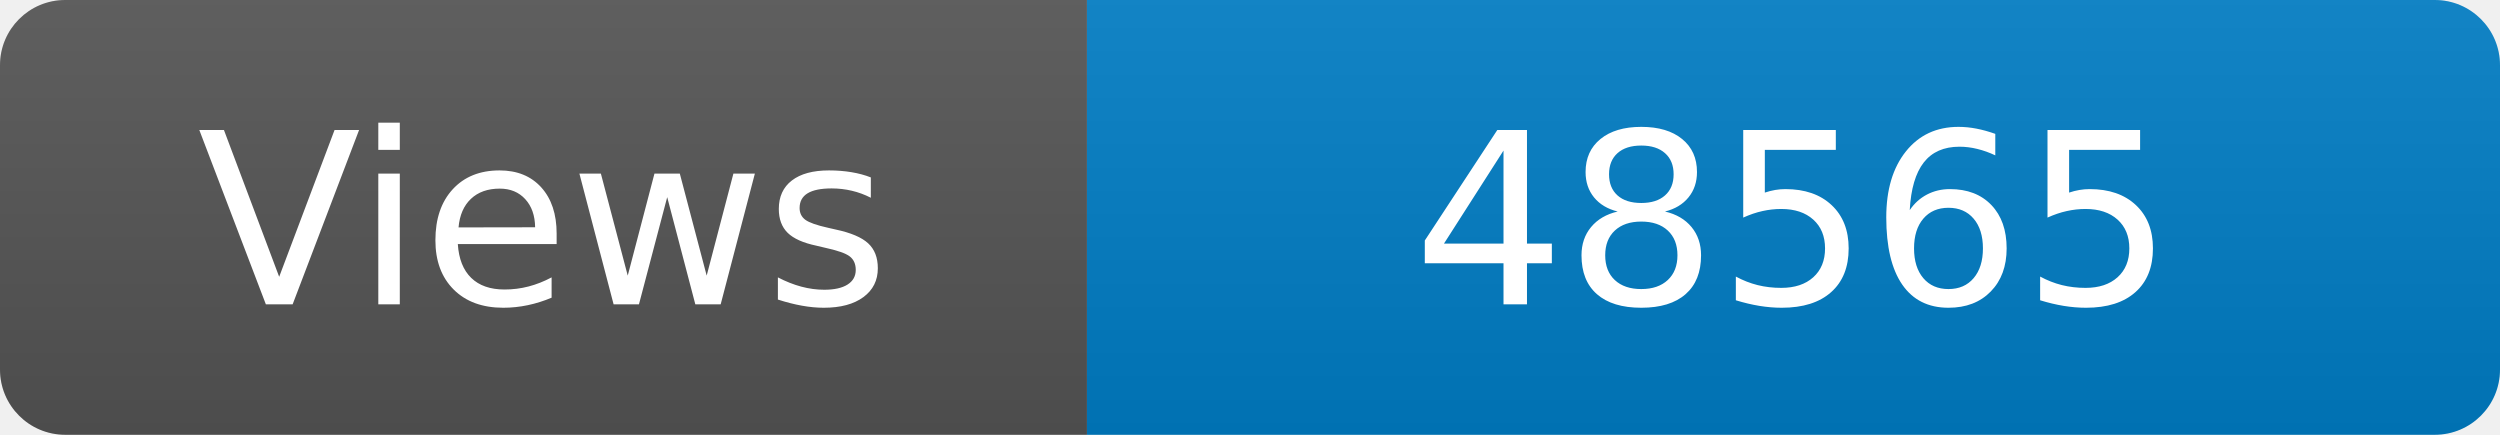
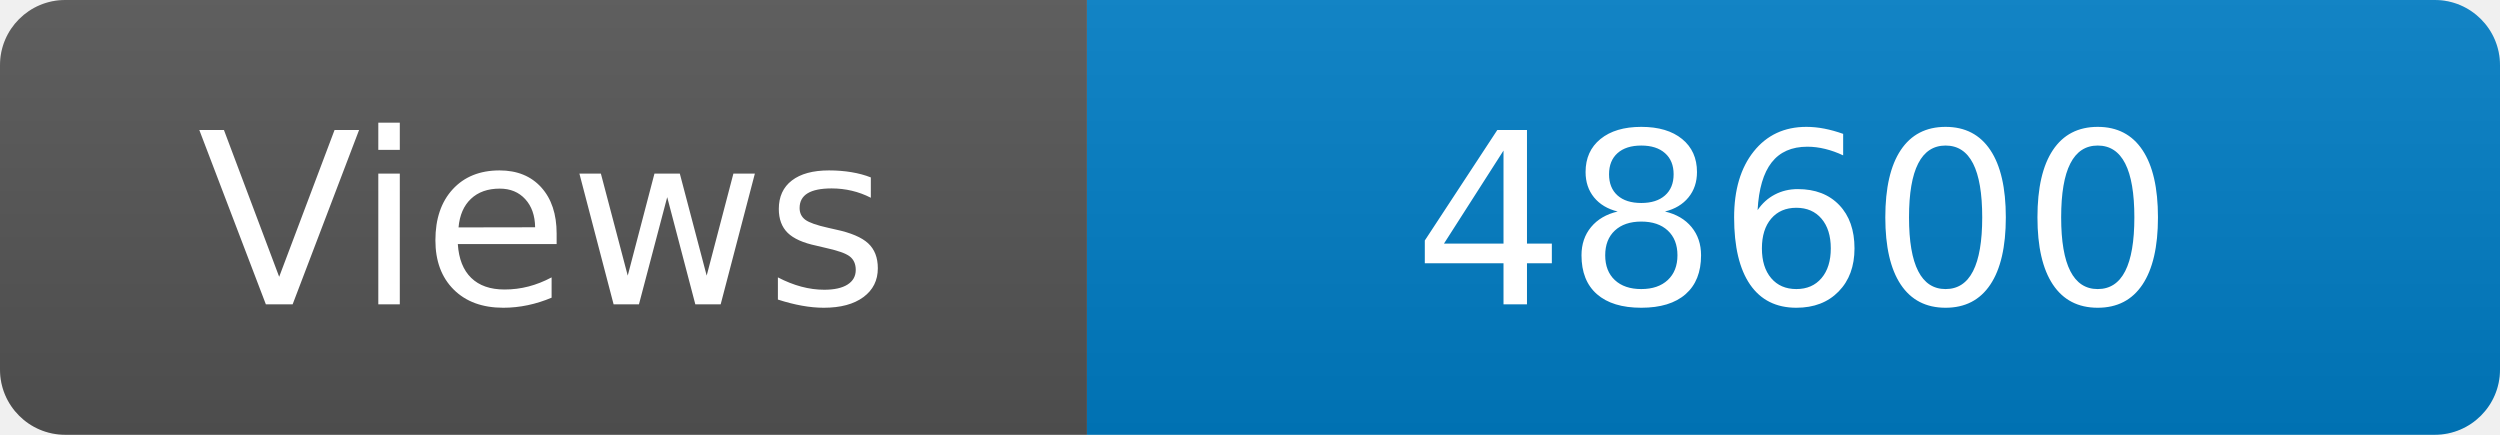
<svg xmlns="http://www.w3.org/2000/svg" width="115" height="20" role="img" aria-label="Maintained?: yes">
  <linearGradient id="s" x2="0" y2="100%">
    <stop offset="0" stop-color="#bbb" stop-opacity=".1" />
    <stop offset="1" stop-opacity=".1" />
  </linearGradient>
  <clipPath id="r">
    <rect width="115" height="20" rx="3" fill="#fff" />
  </clipPath>
  <g clip-path="url(#r)">
    <rect width="50" height="20" fill="#555" />
    <rect x="50" width="160" height="20" fill="#007ec6" />
    <rect width="115" height="20" fill="url(#s)" />
  </g>
  <g fill="#fff" text-anchor="middle" font-family="Verdana,Geneva,DejaVu Sans,sans-serif" font-size="110">
    <text x="250" y="140" transform="scale(.1)" fill="#fff">Views</text>
-     <text x="825" y="140" transform="scale(.1)" fill="#fff">48565</text>
+     <text x="825" y="140" transform="scale(.1)" fill="#fff">48600</text>
  </g>
</svg>
